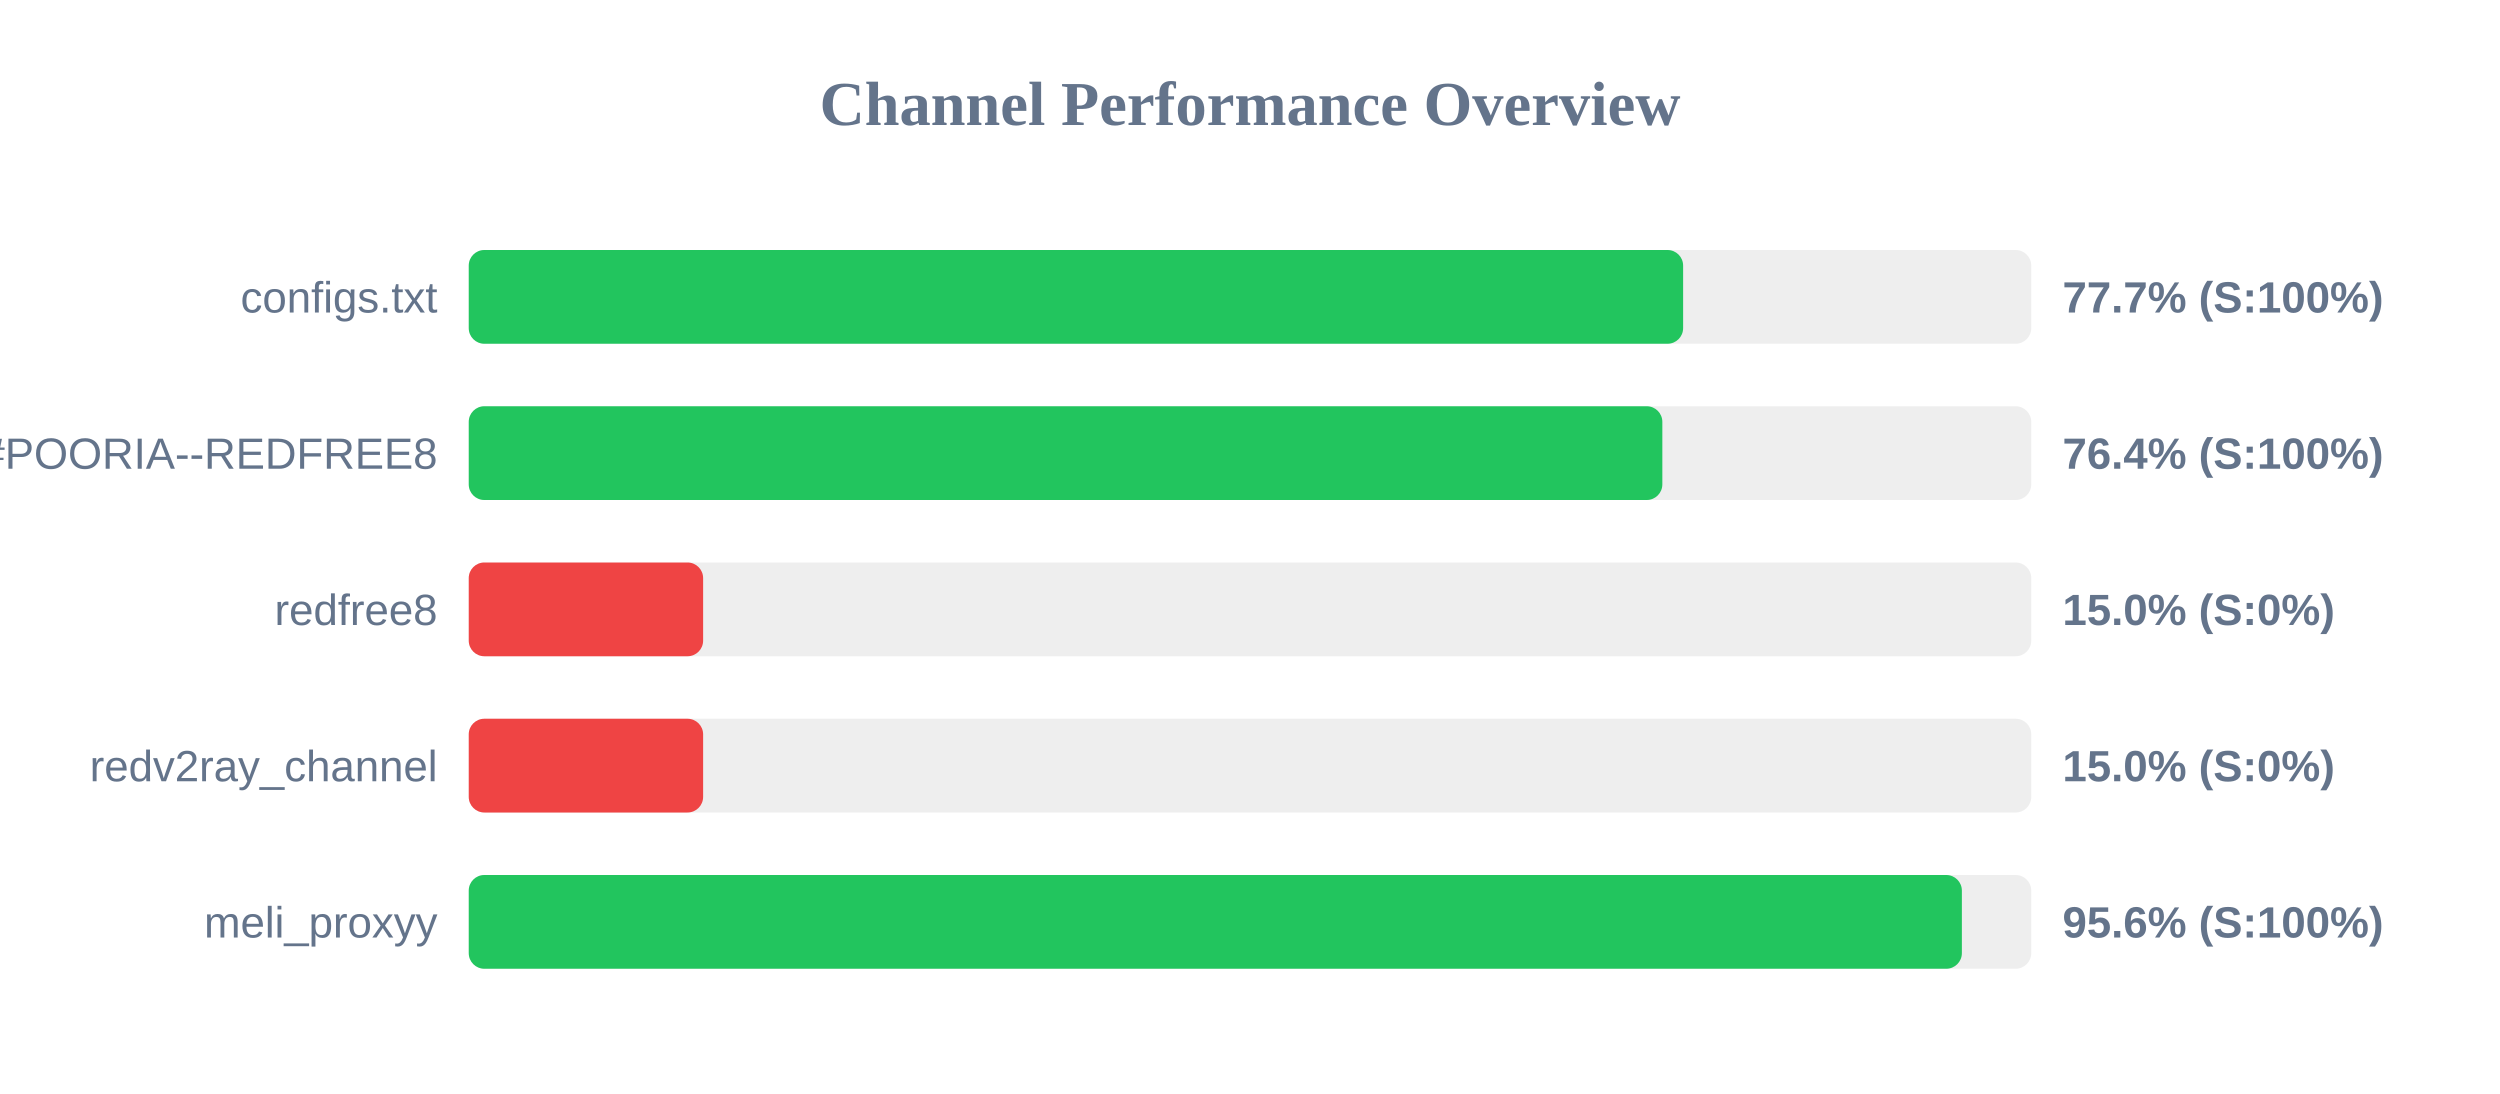
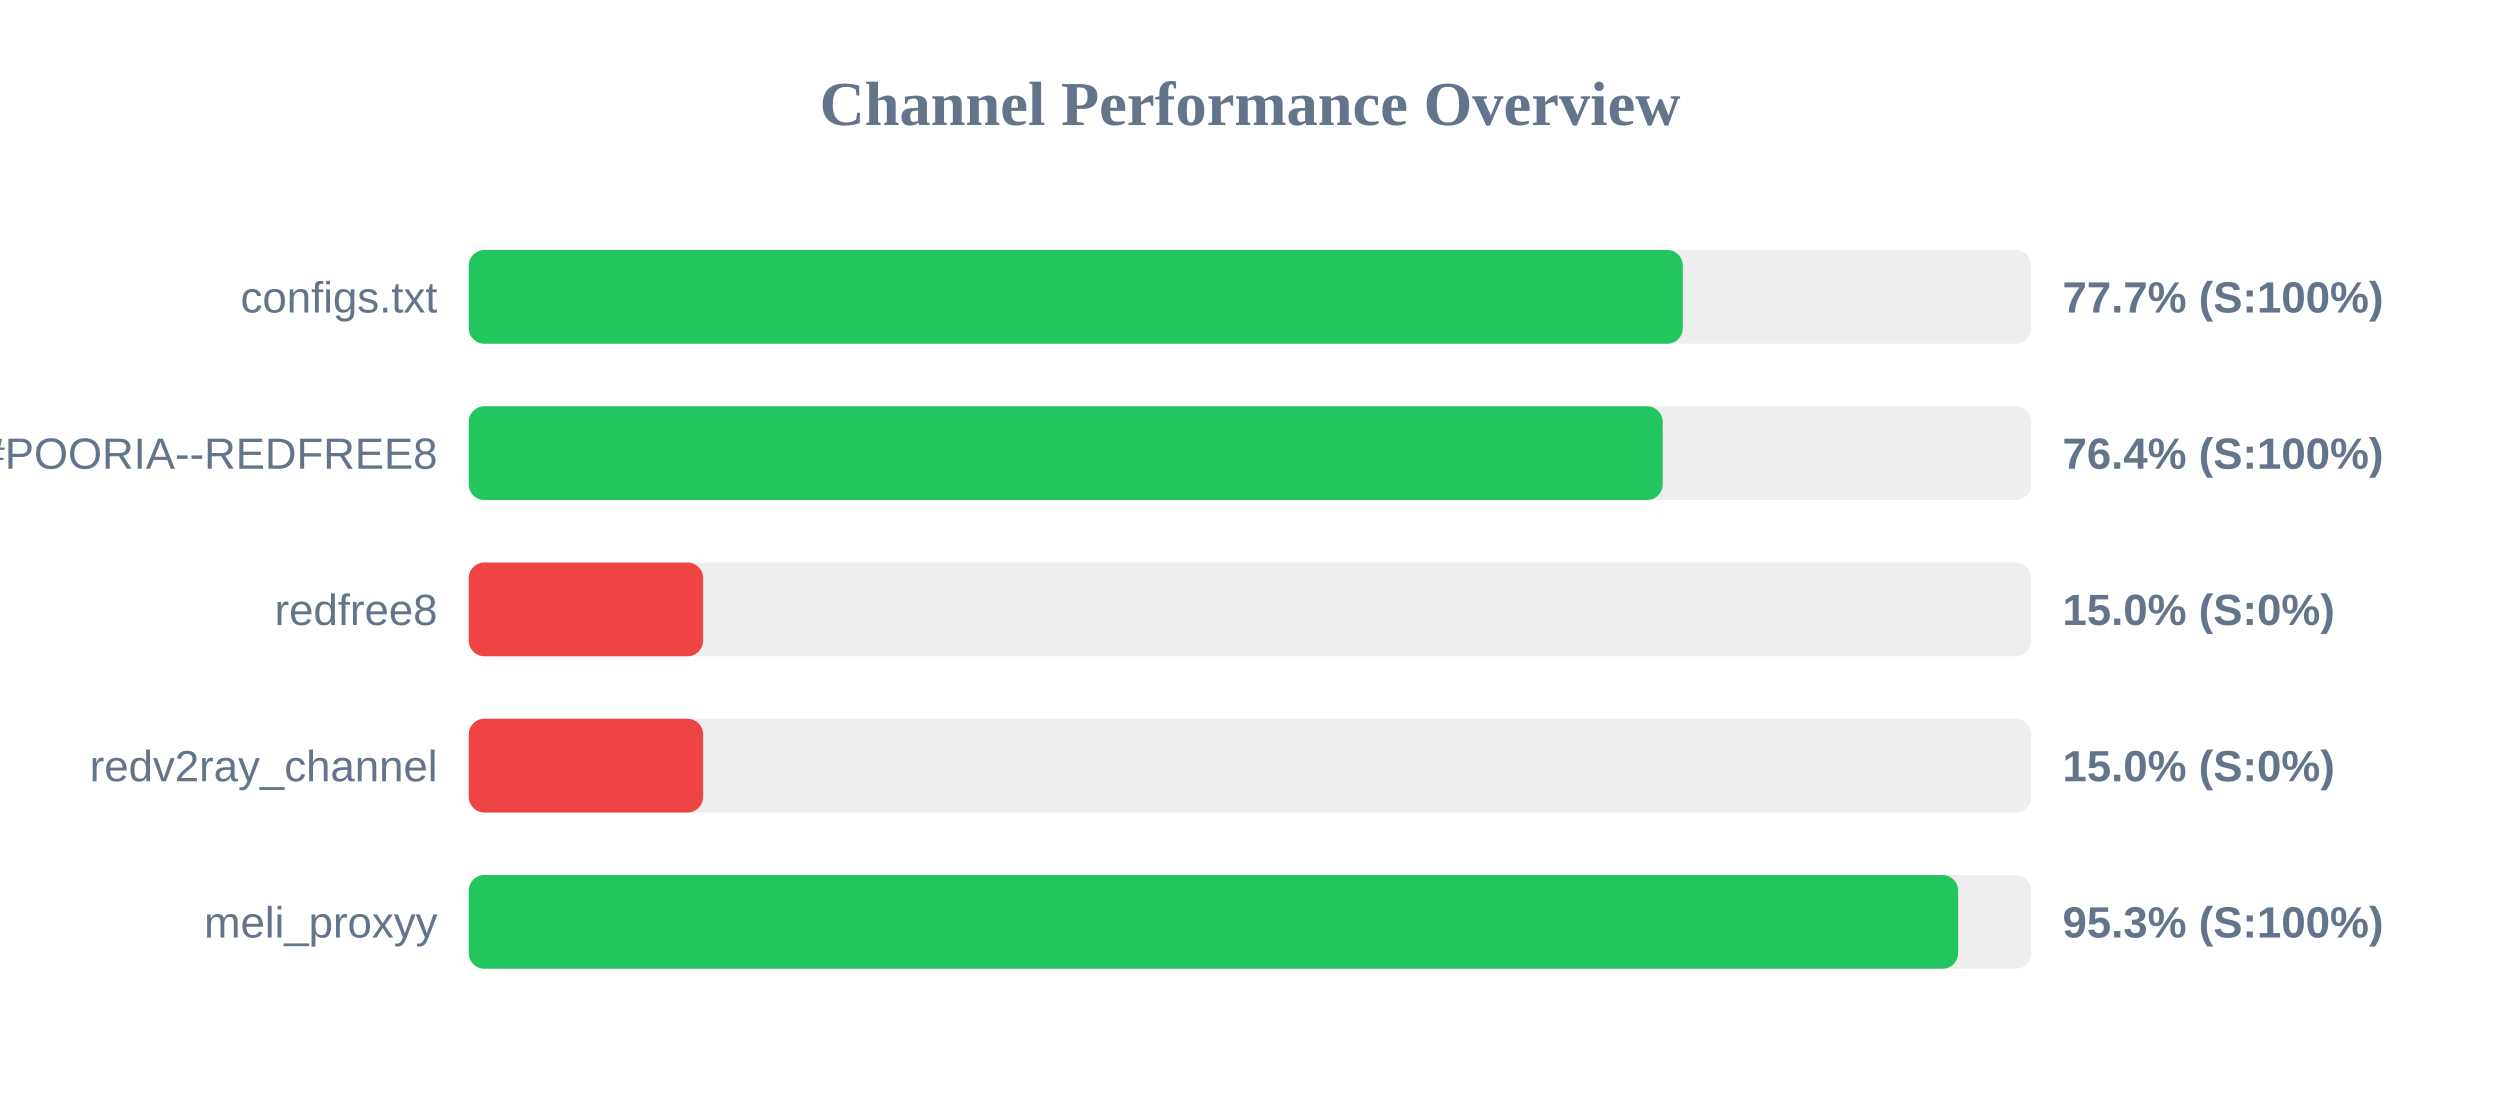
<svg xmlns="http://www.w3.org/2000/svg" width="800" height="350" version="1.1">
  <style>
        .row { font: 14px Arial; fill: #64748b; }
        .score { font: bold 14px Arial; fill: #64748b; }
    </style>
  <text x="400" y="40" text-anchor="middle" font-size="20px" font-weight="bold" fill="#64748b">Channel Performance Overview</text>
  <rect x="150" y="80" width="500" height="30" fill="#eee" rx="5" />
-   <rect x="150" y="80" width="388.6" height="30" fill="#22c55e" rx="5" />
+   <rect x="150" y="80" width="388.5" height="30" fill="#22c55e" rx="5" />
  <text x="140" y="100" text-anchor="end" class="row">configs.txt</text>
  <text x="660" y="100" text-anchor="start" class="score">77.7% (S:100%)</text>
  <rect x="150" y="130" width="500" height="30" fill="#eee" rx="5" />
-   <rect x="150" y="130" width="381.95" height="30" fill="#22c55e" rx="5" />
+   <rect x="150" y="130" width="382.05" height="30" fill="#22c55e" rx="5" />
  <text x="140" y="150" text-anchor="end" class="row">POORIA--REDFREE8.txt#POORIA--REDFREE8</text>
  <text x="660" y="150" text-anchor="start" class="score">76.4% (S:100%)</text>
  <rect x="150" y="180" width="500" height="30" fill="#eee" rx="5" />
  <rect x="150" y="180" width="75.0" height="30" fill="#ef4444" rx="5" />
  <text x="140" y="200" text-anchor="end" class="row">redfree8</text>
  <text x="660" y="200" text-anchor="start" class="score">15.0% (S:0%)</text>
  <rect x="150" y="230" width="500" height="30" fill="#eee" rx="5" />
  <rect x="150" y="230" width="75.0" height="30" fill="#ef4444" rx="5" />
  <text x="140" y="250" text-anchor="end" class="row">redv2ray_channel</text>
  <text x="660" y="250" text-anchor="start" class="score">15.0% (S:0%)</text>
  <rect x="150" y="280" width="500" height="30" fill="#eee" rx="5" />
-   <rect x="150" y="280" width="477.8" height="30" fill="#22c55e" rx="5" />
+   <rect x="150" y="280" width="476.6" height="30" fill="#22c55e" rx="5" />
  <text x="140" y="300" text-anchor="end" class="row">meli_proxyy</text>
-   <text x="660" y="300" text-anchor="start" class="score">95.6% (S:100%)</text>
+   <text x="660" y="300" text-anchor="start" class="score">95.3% (S:100%)</text>
</svg>
